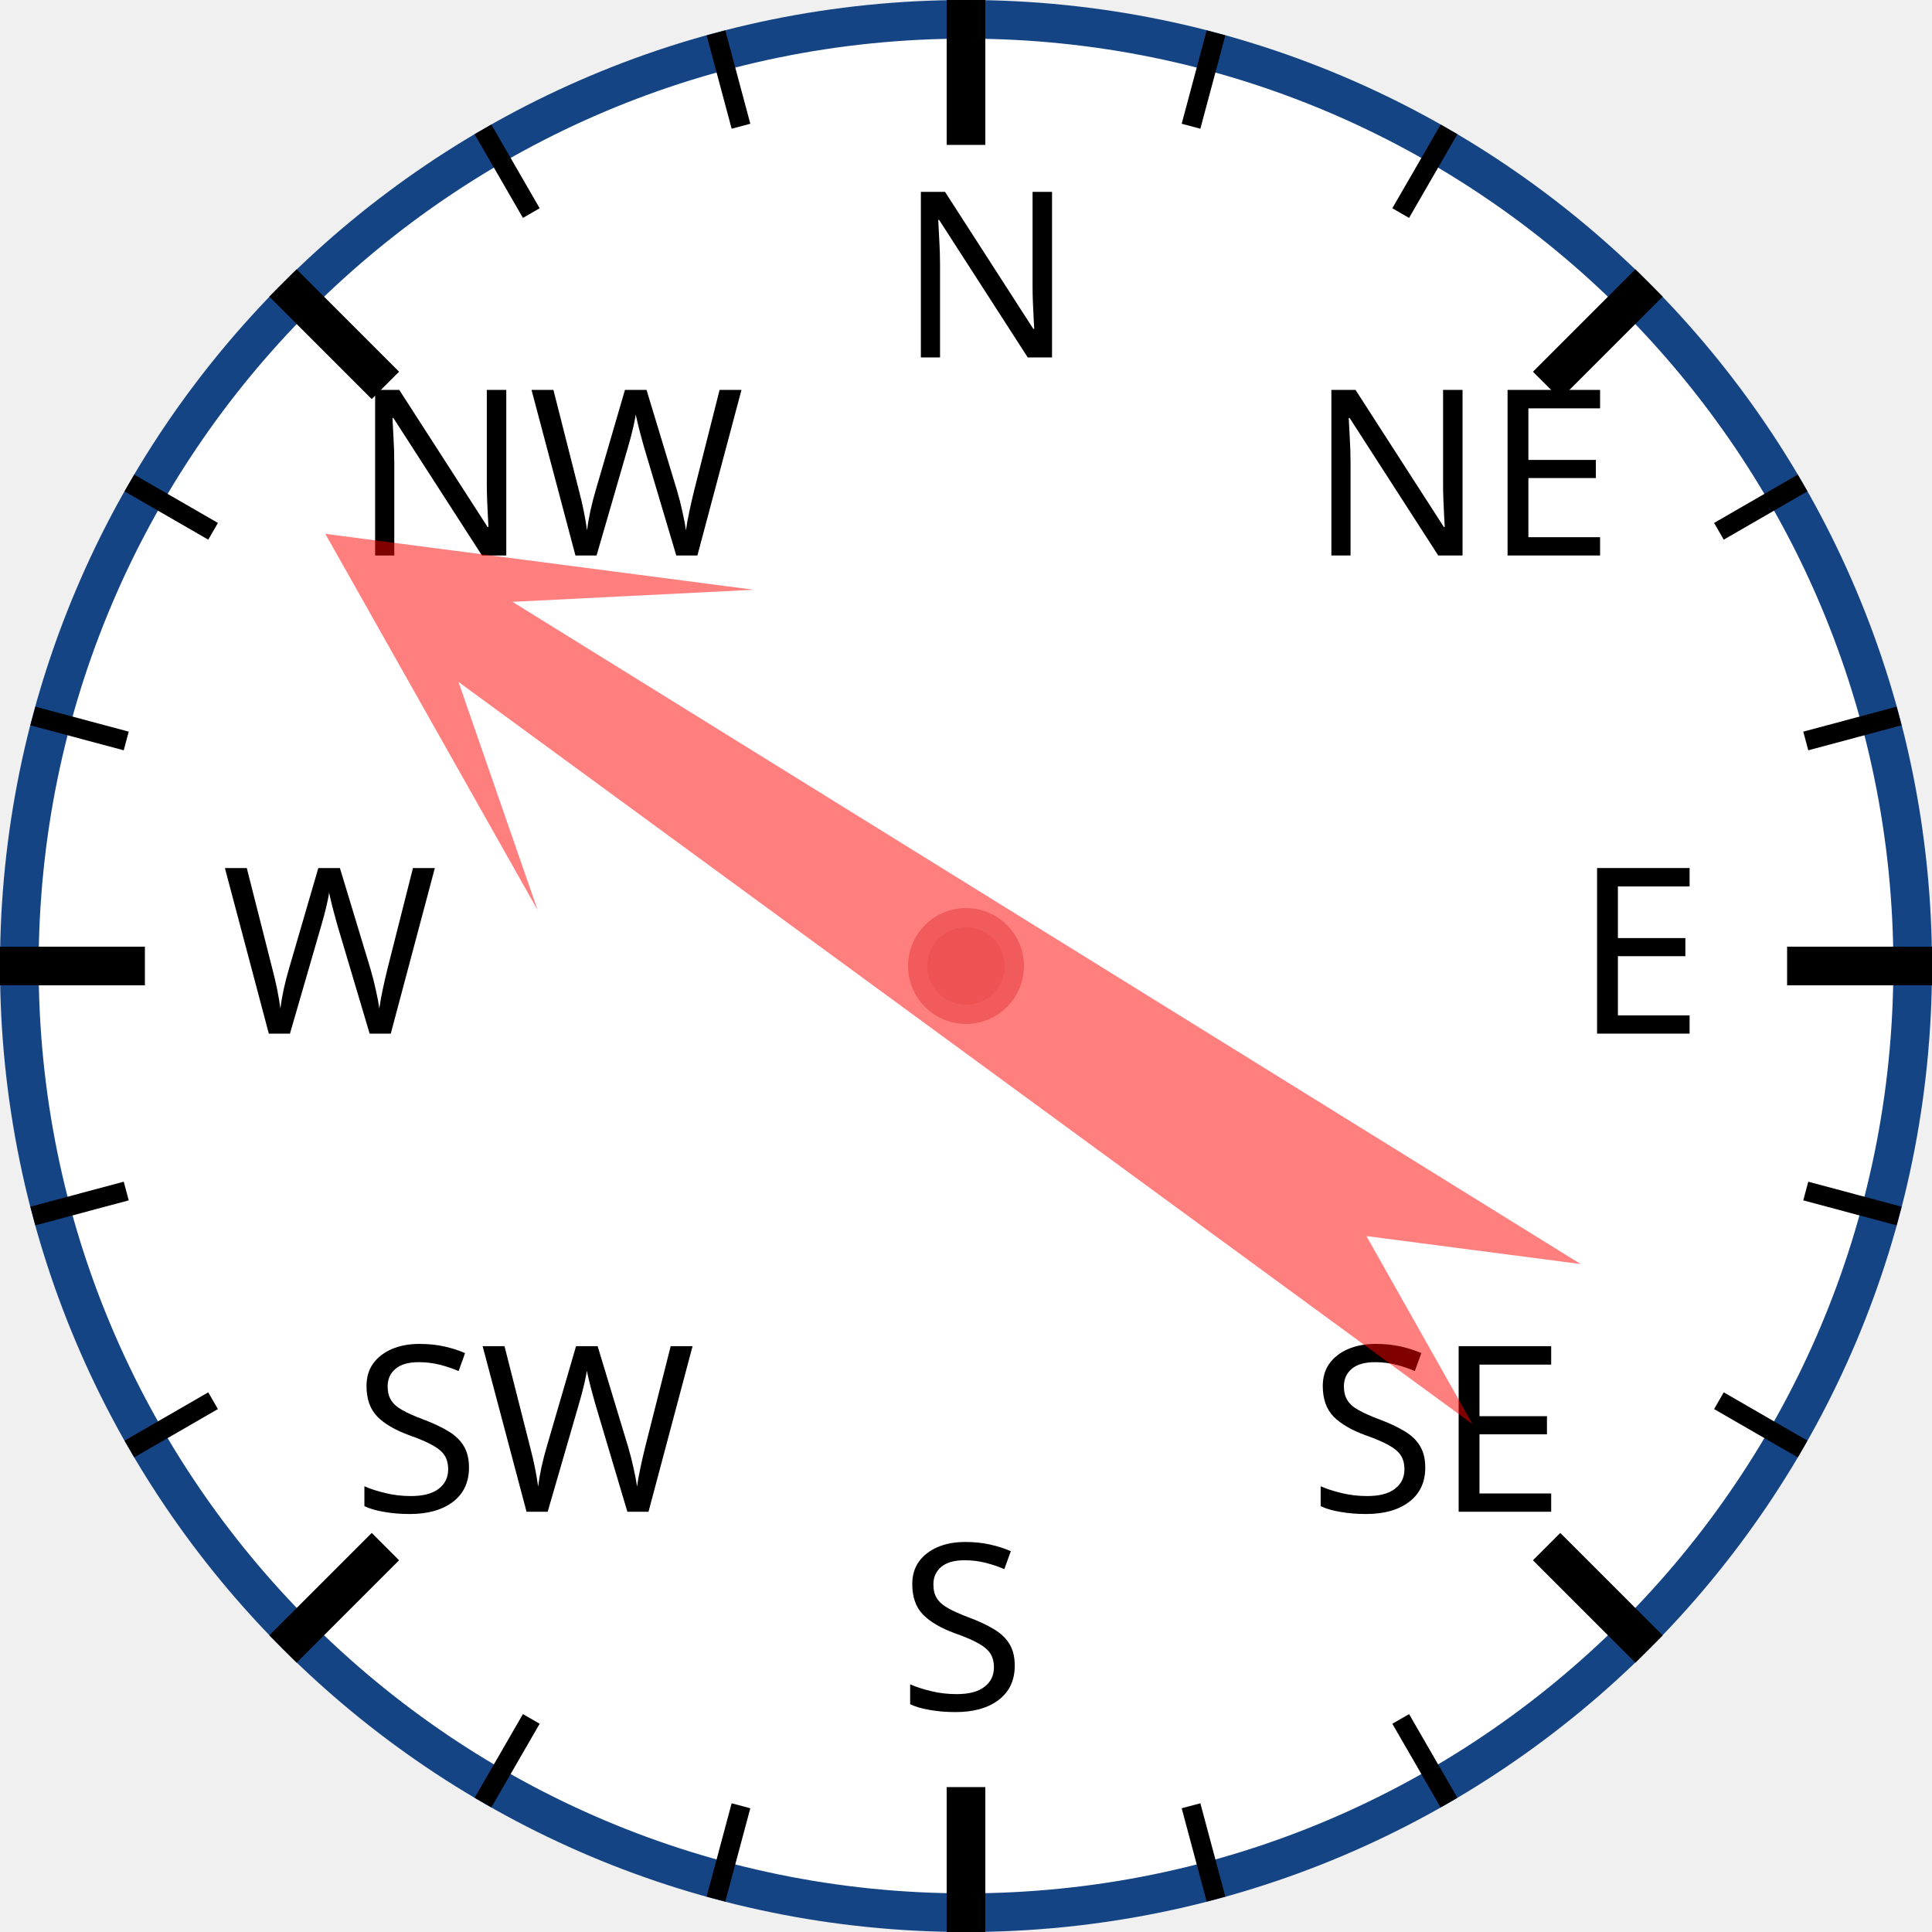
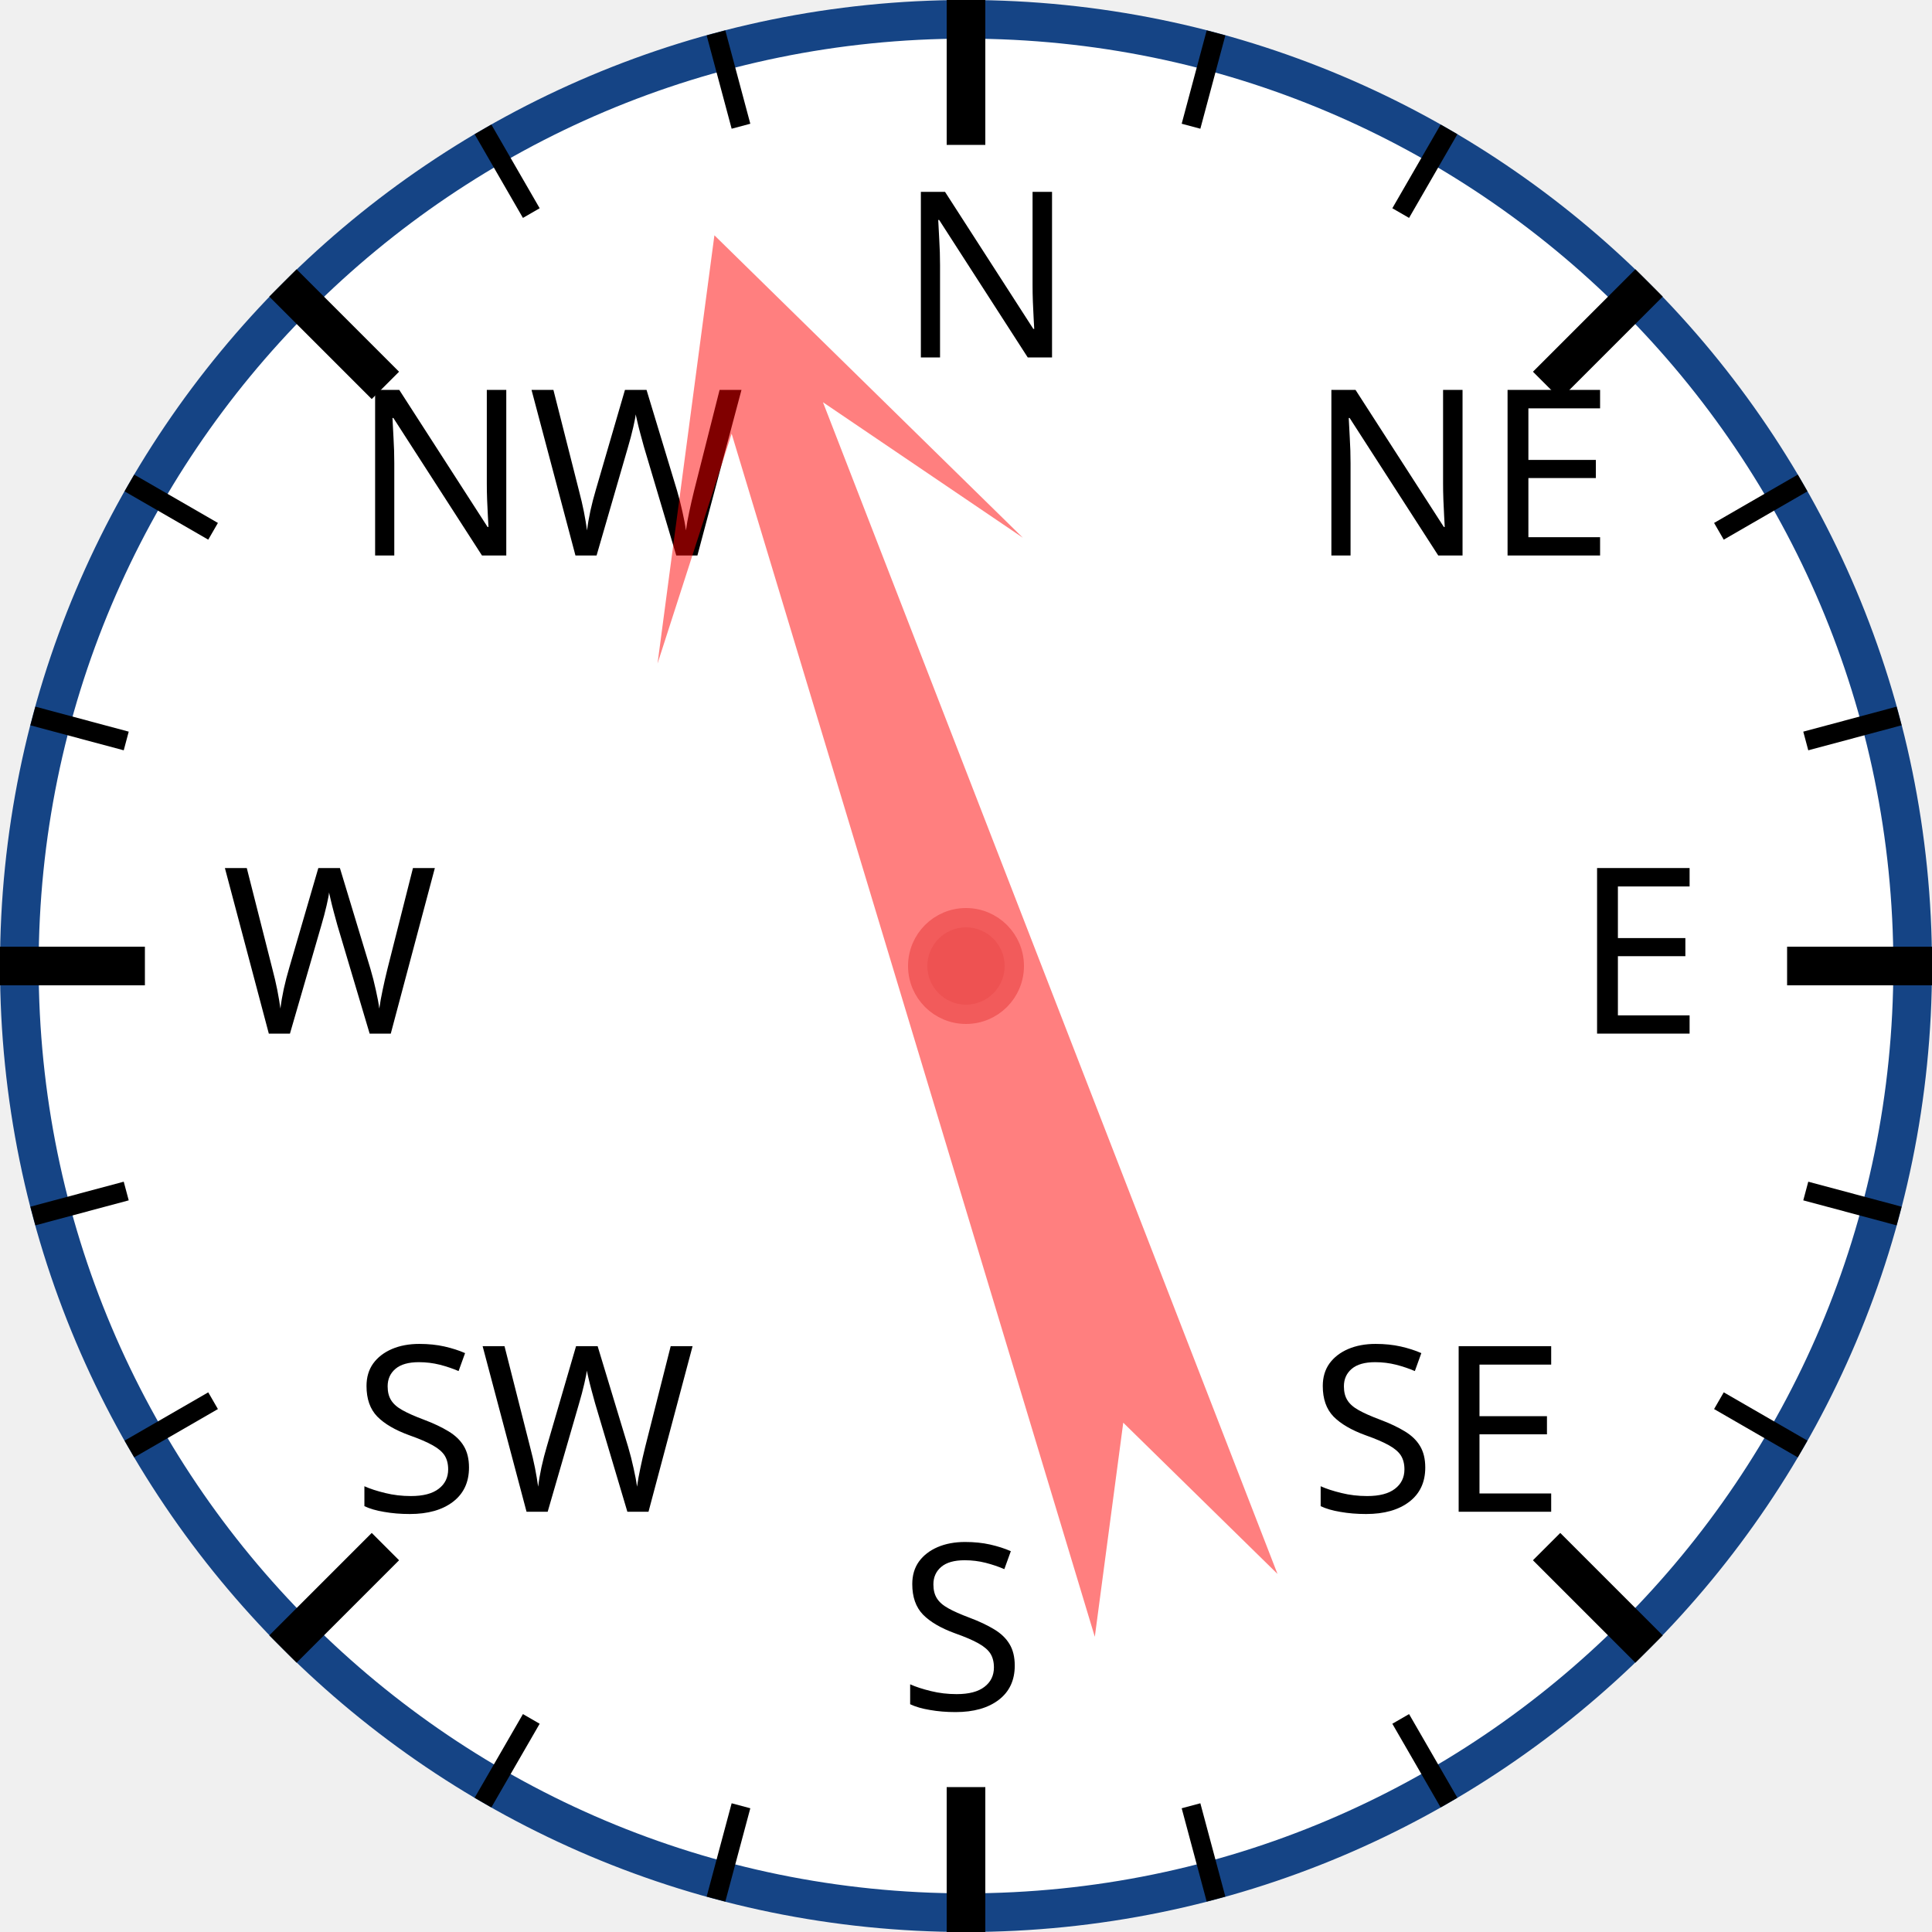
<svg xmlns="http://www.w3.org/2000/svg" width="120px" height="120px" viewBox="0 0 200 200">
  <circle cx="100" cy="100" r="98" style="fill: white; stroke: #154485; stroke-width: 4;" />
  <text x="93.0" y="37.0" style="font-family: sans-serif; font-size: 18pt;">N</text>
  <line x1="100.0" y1="0.0" x2="100.0" y2="15.0" style="stroke: black; stroke-width: 4;" />
  <line x1="74.118" y1="3.407" x2="76.706" y2="13.067" style="stroke: black; stroke-width: 2;" />
  <line x1="50" y1="13.397" x2="55" y2="22.058" style="stroke: black; stroke-width: 2;" />
  <text x="36.503" y="57.503" style="font-family: sans-serif; font-size: 18pt;">NW</text>
  <line x1="29.289" y1="29.289" x2="39.896" y2="39.896" style="stroke: black; stroke-width: 4;" />
  <line x1="13.397" y1="50" x2="22.058" y2="55" style="stroke: black; stroke-width: 2;" />
  <line x1="3.407" y1="74.118" x2="13.067" y2="76.706" style="stroke: black; stroke-width: 2;" />
  <text x="23.0" y="107.0" style="font-family: sans-serif; font-size: 18pt;">W</text>
  <line x1="0.0" y1="100.0" x2="15.0" y2="100.0" style="stroke: black; stroke-width: 4;" />
  <line x1="3.407" y1="125.882" x2="13.067" y2="123.294" style="stroke: black; stroke-width: 2;" />
  <line x1="13.397" y1="150" x2="22.058" y2="145" style="stroke: black; stroke-width: 2;" />
  <text x="36.503" y="156.497" style="font-family: sans-serif; font-size: 18pt;">SW</text>
  <line x1="29.289" y1="170.711" x2="39.896" y2="160.104" style="stroke: black; stroke-width: 4;" />
  <line x1="50" y1="186.603" x2="55" y2="177.942" style="stroke: black; stroke-width: 2;" />
  <line x1="74.118" y1="196.593" x2="76.706" y2="186.933" style="stroke: black; stroke-width: 2;" />
  <text x="93" y="177.0" style="font-family: sans-serif; font-size: 18pt;">S</text>
  <line x1="100" y1="200.0" x2="100" y2="185.0" style="stroke: black; stroke-width: 4;" />
  <line x1="125.882" y1="196.593" x2="123.294" y2="186.933" style="stroke: black; stroke-width: 2;" />
  <line x1="150.0" y1="186.603" x2="145.0" y2="177.942" style="stroke: black; stroke-width: 2;" />
  <text x="135.497" y="156.497" style="font-family: sans-serif; font-size: 18pt;">SE</text>
  <line x1="170.711" y1="170.711" x2="160.104" y2="160.104" style="stroke: black; stroke-width: 4;" />
  <line x1="186.603" y1="150" x2="177.942" y2="145" style="stroke: black; stroke-width: 2;" />
  <line x1="196.593" y1="125.882" x2="186.933" y2="123.294" style="stroke: black; stroke-width: 2;" />
  <text x="163.0" y="107" style="font-family: sans-serif; font-size: 18pt;">E</text>
  <line x1="200.0" y1="100" x2="185.0" y2="100" style="stroke: black; stroke-width: 4;" />
  <line x1="196.593" y1="74.118" x2="186.933" y2="76.706" style="stroke: black; stroke-width: 2;" />
  <line x1="186.603" y1="50" x2="177.942" y2="55" style="stroke: black; stroke-width: 2;" />
  <text x="135.497" y="57.503" style="font-family: sans-serif; font-size: 18pt;">NE</text>
  <line x1="170.711" y1="29.289" x2="160.104" y2="39.896" style="stroke: black; stroke-width: 4;" />
  <line x1="150" y1="13.397" x2="145" y2="22.058" style="stroke: black; stroke-width: 2;" />
  <line x1="125.882" y1="3.407" x2="123.294" y2="13.067" style="stroke: black; stroke-width: 2;" />
-   <polygon points="100 20 120 60 105 40 110 170 100 150 90 170 95 40 80 60" style="fill: red; fill-opacity: 0.5;" transform="rotate(304,100,100)" />
+   <polygon points="100 20 120 60 105 40 110 170 100 150 90 170 95 40 80 60" style="fill: red; fill-opacity: 0.5;" transform="rotate(341,100,100)" />
  <circle cx="100" cy="100" r="5" style="fill: #EE5252; stroke: #F25B5B; stroke-width: 2;" />
</svg>
